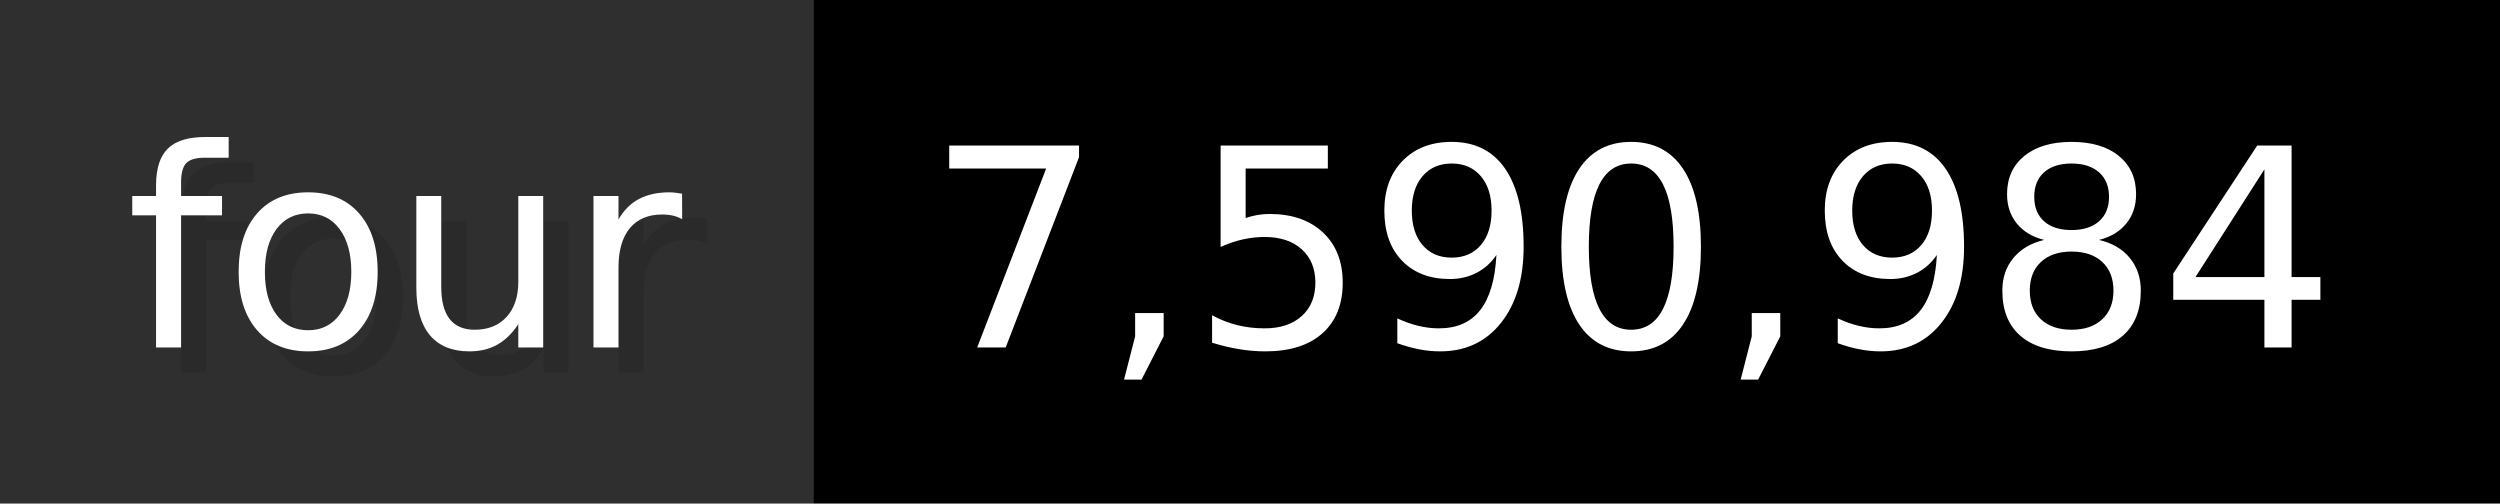
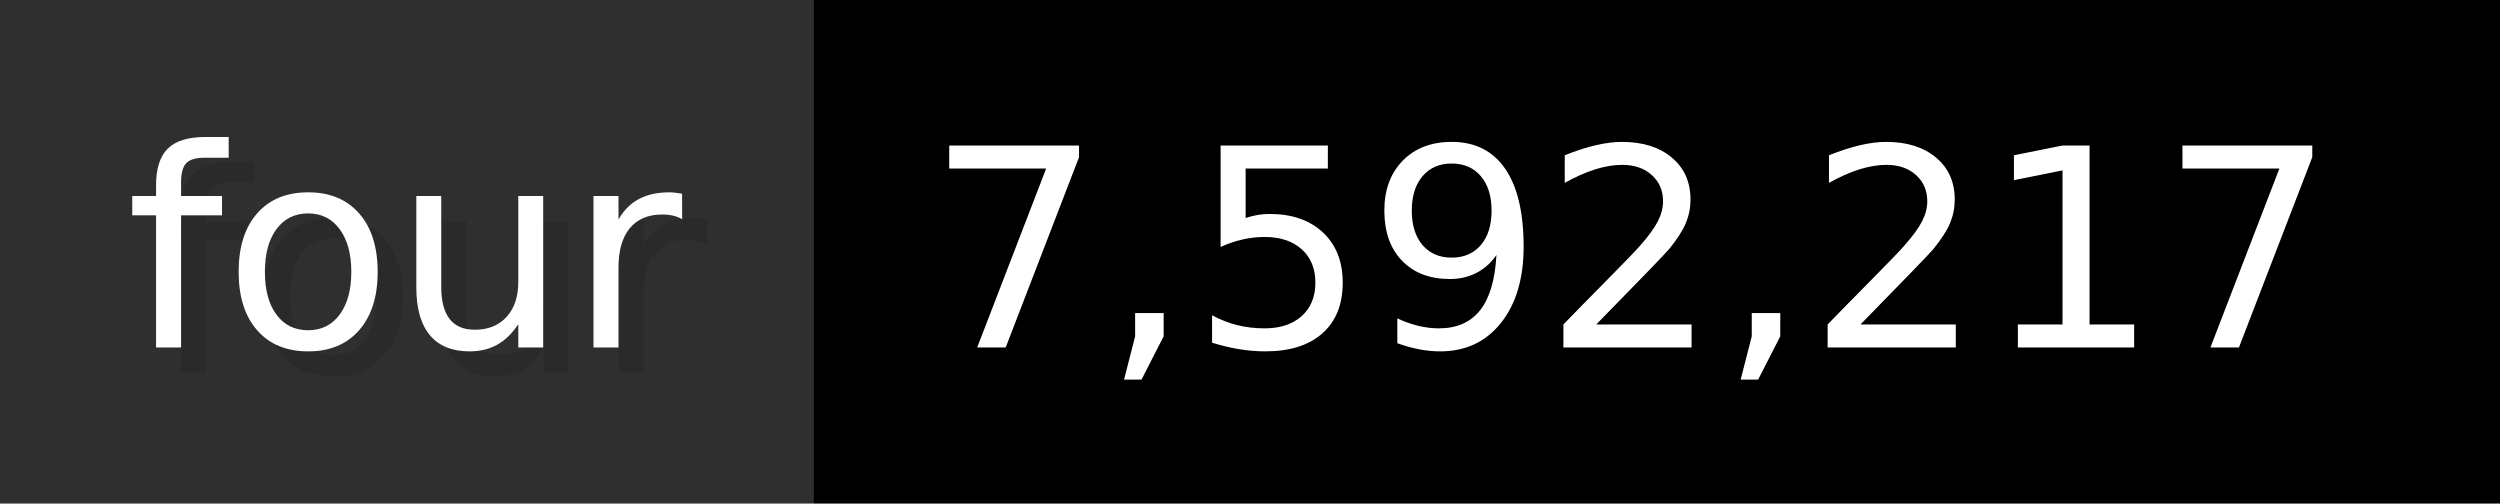
- <svg xmlns="http://www.w3.org/2000/svg" width="99.3" height="20" viewBox="0 0 993 200" role="img" aria-label="four: 7,590,984">
+ <svg xmlns="http://www.w3.org/2000/svg" width="99.3" height="20" viewBox="0 0 993 200" role="img" aria-label="four: 7,592,217">
  <g>
    <rect fill="#2F2F2F" width="323" height="200" />
    <rect fill="#" x="323" width="670" height="200" />
  </g>
  <g aria-hidden="true" fill="#fff" text-anchor="start" font-family="Verdana,DejaVu Sans,sans-serif" font-size="110">
    <text x="60" y="148" textLength="223" fill="#000" opacity="0.1">four</text>
    <text x="50" y="138" textLength="223">four</text>
-     <text x="378" y="148" textLength="570" fill="#000" opacity="0.1">7,590,984</text>
-     <text x="368" y="138" textLength="570">7,590,984</text>
+     <text x="378" y="148" textLength="570" fill="#000" opacity="0.1">7,592,217</text>
+     <text x="368" y="138" textLength="570">7,592,217</text>
  </g>
</svg>
